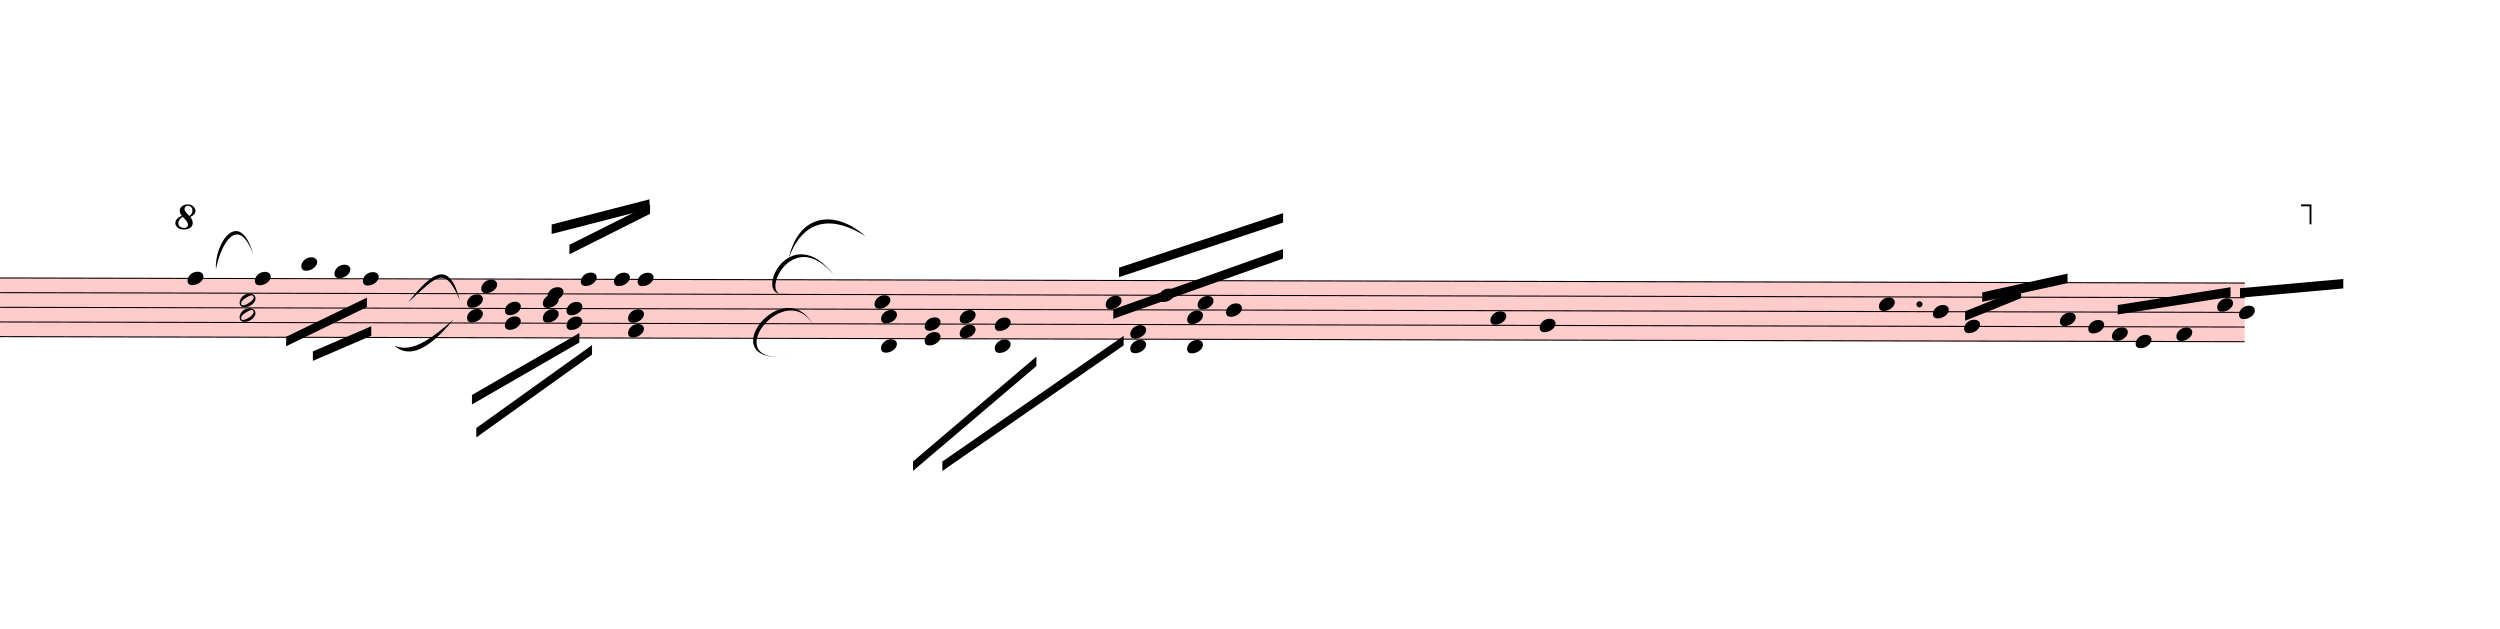
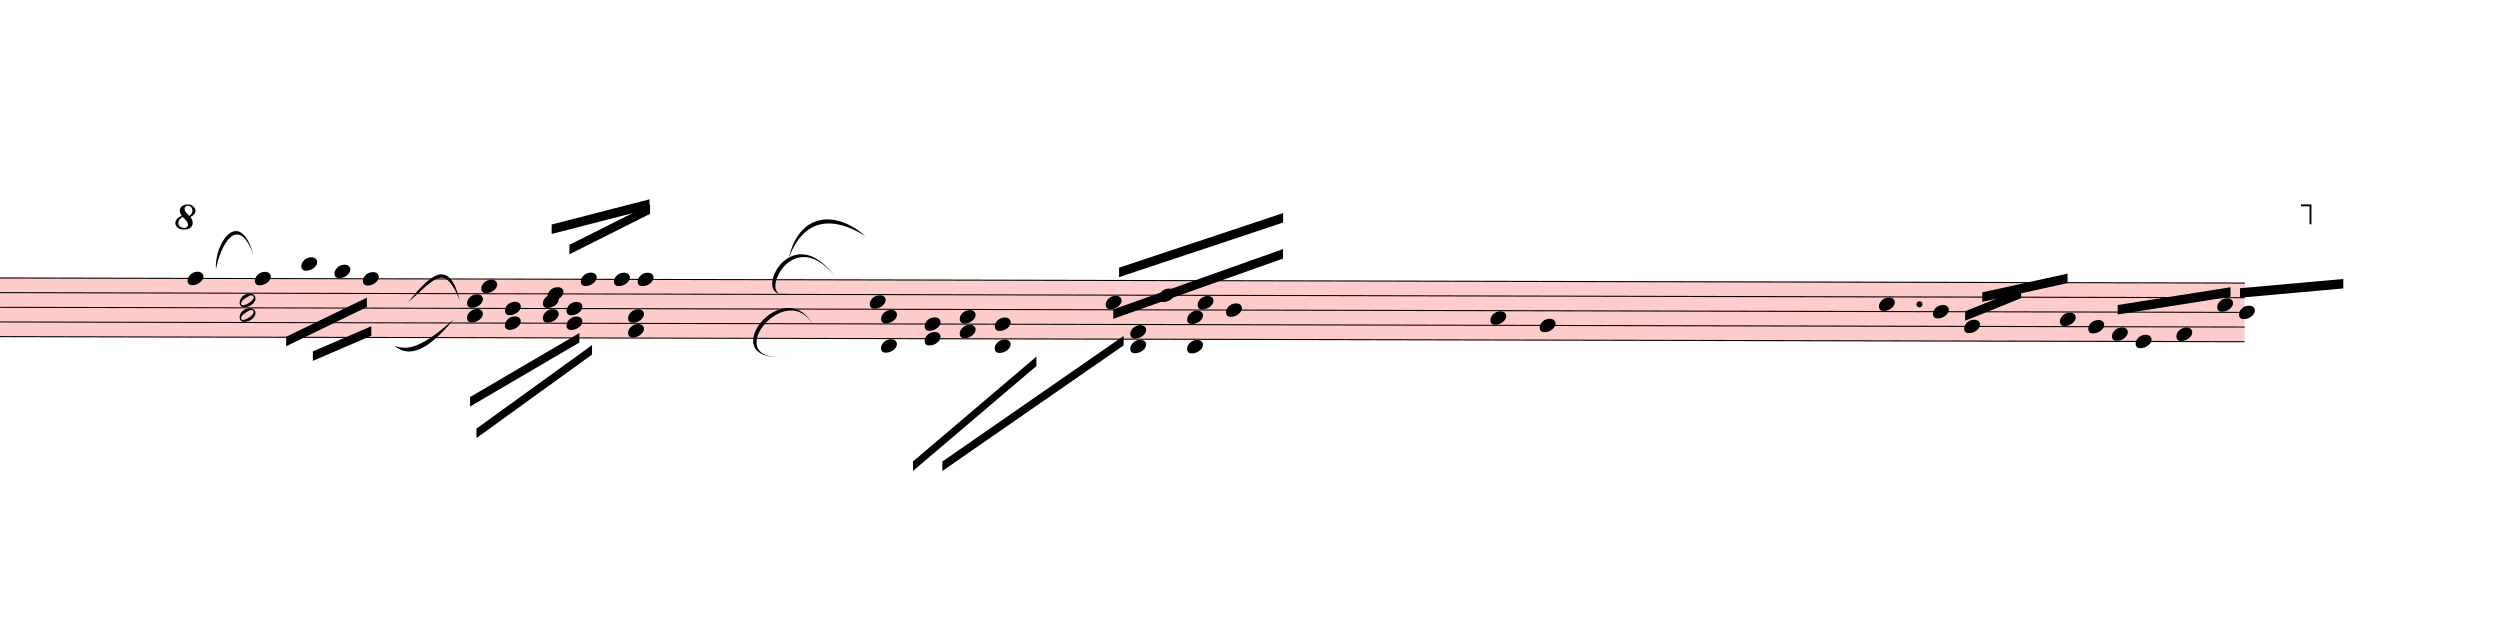
<svg xmlns="http://www.w3.org/2000/svg" viewBox="2052 5460.5 23745 5967.25" version="1.1" overflow="visible">
  <defs>
    <style type="text/css">
    /* .staff * {
      fill: #000;
      stroke: #000;
    }

    .deletionBack {
      fill: #00000033;
    } */
  </style>
    <symbol id="sym_notehead_quarter" viewBox="0 0 1000 1000" overflow="inherit">
      <path transform="scale(1,-1)" d="M0 -39c0 68 73 172 200 172c66 0 114 -37 114 -95c0 -84 -106 -171 -218 -171c-64 0 -96 30 -96 94z" />
    </symbol>
    <symbol id="sym_notehead_half" viewBox="0 0 1000 1000" overflow="inherit">
      <path transform="scale(1,-1)" d="M278 64c0 22 -17 39 -43 39c-12 0 -26 -3 -41 -10c-85 -43 -165 -94 -165 -156c5 -25 15 -32 49 -32c67 11 200 95 200 159zM0 -36c0 68 73 174 200 174c66 0 114 -39 114 -97c0 -84 -106 -173 -218 -173c-64 0 -96 32 -96 96z" />
    </symbol>
    <symbol id="octave8-symbol" viewBox="0 0 1000 1000" overflow="inherit">
      <path transform="scale(1,-1)" d="M86 180c-15 17 -25 40 -28 67c0 11 3 22 8 33s13 21 23 29c21 15 47 23 78 23c29 0 53 -9 71 -27s27 -37 28 -58c0 -17 -6 -32 -17 -45s-28 -25 -51 -36c21 -25 32 -52 32 -80c0 -23 -10 -44 -30 -61c-21 -16 -51 -24 -90 -24c-34 0 -61 8 -80 25s-29 37 -30 60 c0 18 7 36 22 55c13 16 34 29 64 39zM98 168c-19 -12 -34 -25 -43 -38s-14 -28 -15 -44c2 -23 9 -38 21 -47s30 -15 55 -18c17 0 29 4 38 12s13 21 14 38c-3 21 -26 54 -70 97zM187 180c26 20 39 44 39 71c0 17 -5 31 -16 44s-25 19 -42 20c-28 0 -44 -15 -47 -44l2 -12 c7 -22 29 -48 64 -79z" />
    </symbol>
    <symbol id="octave15-symbol" viewBox="0 0 1000 1000" overflow="inherit">
      <path transform="scale(1,-1)" d="M86 180c-15 17 -25 40 -28 67c0 11 3 22 8 33s13 21 23 29c21 15 47 23 78 23c29 0 53 -9 71 -27s27 -37 28 -58c0 -17 -6 -32 -17 -45s-28 -25 -51 -36c21 -25 32 -52 32 -80c0 -23 -10 -44 -30 -61c-21 -16 -51 -24 -90 -24c-34 0 -61 8 -80 25s-29 37 -30 60 c0 18 7 36 22 55c13 16 34 29 64 39zM98 168c-19 -12 -34 -25 -43 -38s-14 -28 -15 -44c2 -23 9 -38 21 -47s30 -15 55 -18c17 0 29 4 38 12s13 21 14 38c-3 21 -26 54 -70 97zM187 180c26 20 39 44 39 71c0 17 -5 31 -16 44s-25 19 -42 20c-28 0 -44 -15 -47 -44l2 -12 c7 -22 29 -48 64 -79z" />
    </symbol>
  </defs>
  <g class="rastrums">
    <g class="rastrum" data-id="rde3f6ee1-3014-4bc0-8ca8-96caf82cc2bc" style="transform: rotate(0.13deg); transform-origin: 1197px 8091px;">
      <g class="rastrum bounding-box" data-id="bbox-rde3f6ee1-3014-4bc0-8ca8-96caf82cc2bc">
        <rect x="1197" y="8091" width="22194" height="567" fill="#ff000033" />
      </g>
      <path d="M1197 8096 L23391 8096" stroke-width="10" stroke="black" />
      <path d="M1197 8235.25 L23391 8235.25" stroke-width="10" stroke="black" />
      <path d="M1197 8374.5 L23391 8374.5" stroke-width="10" stroke="black" />
      <path d="M1197 8513.75 L23391 8513.75" stroke-width="10" stroke="black" />
      <path d="M1197 8653 L23391 8653" stroke-width="10" stroke="black" />
    </g>
  </g>
  <g class="draft" data-label="3" data-id="d9614836e-39fd-4dc2-8909-773164f8e6c0">
    <g class="system" data-id="s610aded7-ccec-454c-8a6c-8cab17d37278">
      <g class="staff" data-n="1" data-rastrum="rde3f6ee1-3014-4bc0-8ca8-96caf82cc2bc" style="transform: rotate(0.13deg); transform-origin: 1197px 8091px;">
        <g class="note" data-id="d1e2580a3-060c-40d6-965e-d279c383c94c" data-stem.dir="down">
          <g class="notehead">
            <use href="#sym_notehead_quarter" height="480px" width="480px" x="3852" y="8096" />
          </g>
          <g class="stem">
            <path d="M3852 8096 L3852 8722.625" stroke-width="14" />
          </g>
        </g>
        <g class="note" data-id="d5c122e7d-8740-4ec3-8ec1-f6bccb306361" data-stem.dir="down">
          <g class="notehead">
            <use href="#sym_notehead_quarter" height="480px" width="480px" x="4491" y="8096" />
          </g>
          <g class="stem">
            <path d="M4491 8096 L4491 8374.5" stroke-width="14" />
          </g>
        </g>
        <g class="note" data-id="d2358f182-ddd1-4bb7-9984-df8d9f8ea77c" data-stem.dir="down">
          <g class="notehead">
            <use href="#sym_notehead_quarter" height="480px" width="480px" x="4932" y="7956.75" />
          </g>
          <g class="ledgerLines above">
            <path d="M4893 7956.75 L5121 7956.75" stroke-width="18" />
          </g>
          <g class="stem">
            <path d="M4932 7956.75 L4932 8374.5" stroke-width="14" />
          </g>
        </g>
        <g class="note" data-id="d42353613-a2a2-4648-8a02-bb656c6a1e45" data-stem.dir="down">
          <g class="notehead">
            <use href="#sym_notehead_quarter" height="480px" width="480px" x="5247" y="8026.375" />
          </g>
          <g class="ledgerLines above" />
          <g class="stem">
            <path d="M5247 8026.375 L5247 8374.5" stroke-width="14" />
          </g>
        </g>
        <g class="note" data-id="dbe1f1198-bf9b-46b4-9fb7-521cf712933b" data-stem.dir="down">
          <g class="notehead">
            <use href="#sym_notehead_quarter" height="480px" width="480px" x="5517" y="8096" />
          </g>
          <g class="stem">
            <path d="M5517 8096 L5517 8374.5" stroke-width="14" />
          </g>
        </g>
        <g class="note" data-id="d74e73bac-d26c-41cc-8ac3-4d30c696ca05" data-stem.dir="up">
          <g class="notehead">
            <use href="#sym_notehead_quarter" height="480px" width="480px" x="6642" y="8165.625" />
          </g>
          <g class="stem">
            <path d="M6792 7678.25 L6792 8165.625" stroke-width="14" />
          </g>
        </g>
        <g class="note" data-id="dc09db89e-3a75-442f-814c-8403d5a5c1e3" data-stem.dir="up">
          <g class="notehead">
            <use href="#sym_notehead_quarter" height="480px" width="480px" x="7272" y="8235.25" />
          </g>
          <g class="stem">
            <path d="M7422 7469.375 L7422 8235.25" stroke-width="14" />
          </g>
        </g>
        <g class="note" data-id="dc2847c03-27f1-4025-9973-3c82fd4cf4e6" data-stem.dir="up">
          <g class="notehead">
            <use href="#sym_notehead_quarter" height="480px" width="480px" x="7587" y="8096" />
          </g>
          <g class="stem">
            <path d="M7737 7399.75 L7737 8096" stroke-width="14" />
          </g>
        </g>
        <g class="note" data-id="d12531dea-a6fd-4104-8b93-566a7d155ae2" data-stem.dir="up">
          <g class="notehead">
            <use href="#sym_notehead_quarter" height="480px" width="480px" x="7902" y="8096" />
          </g>
          <g class="stem">
            <path d="M8052 7330.125 L8052 8096" stroke-width="14" />
          </g>
        </g>
        <g class="note" data-id="d1e96d416-1d77-4acb-9672-233add1406c4" data-stem.dir="up">
          <g class="notehead">
            <use href="#sym_notehead_quarter" height="480px" width="480px" x="8127" y="8096" />
          </g>
          <g class="stem">
            <path d="M8277 7260.5 L8277 8096" stroke-width="14" />
          </g>
        </g>
        <g class="note" data-id="de3e4c3a9-f0d9-4586-b10b-a958f022c7a0" data-stem.dir="up">
          <g class="notehead">
-             <use href="#sym_notehead_quarter" height="480px" width="480px" x="10377" y="8304.875" />
-           </g>
-           <g class="stem">
-             <path d="M10527 7887.125 L10527 8304.875" stroke-width="14" />
+             <use href="#sym_notehead_quarter" height="480px" width="480px" x="10332" y="8304.875" />
+           </g>
+           <g class="stem">
+             <path d="M10482 7747.875 L10482 8304.875" stroke-width="14" />
          </g>
        </g>
        <g class="note" data-id="d8effc7b9-5440-4ad5-bdea-5097834b6d31" data-stem.dir="up">
          <g class="notehead">
            <use href="#sym_notehead_quarter" height="480px" width="480px" x="12573" y="8304.875" />
          </g>
          <g class="stem">
            <path d="M12723 7747.875 L12723 8304.875" stroke-width="14" />
          </g>
        </g>
        <g class="note" data-id="dfc7a5c20-4974-4401-bc9c-75c2ed9b79b0" data-stem.dir="up">
          <g class="notehead">
            <use href="#sym_notehead_quarter" height="480px" width="480px" x="13077" y="8235.25" />
          </g>
          <g class="stem">
            <path d="M13227 7608.625 L13227 8235.25" stroke-width="14" />
          </g>
        </g>
        <g class="note" data-id="d5a87972f-fcde-4232-94c9-227de212c762" data-stem.dir="up">
          <g class="notehead">
            <use href="#sym_notehead_quarter" height="480px" width="480px" x="13446" y="8304.875" />
          </g>
          <g class="stem">
            <path d="M13596 7678.25 L13596 8304.875" stroke-width="14" />
          </g>
        </g>
        <g class="note" data-id="d713245fc-0c8c-4abf-8803-455e6db3fb36" data-stem.dir="up">
          <g class="notehead">
            <use href="#sym_notehead_quarter" height="480px" width="480px" x="13716" y="8374.5" />
          </g>
          <g class="stem">
            <path d="M13866 7539 L13866 8374.5" stroke-width="14" />
          </g>
        </g>
        <g class="note" data-id="d04264c16-085b-4f3a-981d-037aab5097a3" data-stem.dir="up">
          <g class="notehead">
            <use href="#sym_notehead_quarter" height="480px" width="480px" x="16227" y="8444.125" />
          </g>
          <g class="stem">
            <path d="M16377 8165.625 L16377 8444.125" stroke-width="14" />
          </g>
        </g>
        <g class="note" data-id="d70cde470-0e94-4d70-8778-24ed9cd32e1d" data-stem.dir="up">
          <g class="notehead">
            <use href="#sym_notehead_quarter" height="480px" width="480px" x="16695" y="8513.75" />
          </g>
          <g class="stem">
            <path d="M16845 8096 L16845 8513.75" stroke-width="14" />
          </g>
        </g>
        <g class="note" data-id="d3b7d805e-5e48-4252-961c-c95607abfb6b" data-stem.dir="up">
          <g class="notehead">
            <use href="#sym_notehead_quarter" height="480px" width="480px" x="19917" y="8304.875" />
          </g>
          <g class="stem">
            <path d="M20067 8165.625 L20067 8304.875" stroke-width="14" />
          </g>
        </g>
        <g class="note" data-id="d57edd4cc-433f-4086-b3e5-03b673e0c5a1" data-stem.dir="up">
          <g class="notehead">
            <use href="#sym_notehead_quarter" height="480px" width="480px" x="20430" y="8374.5" />
          </g>
          <g class="stem">
            <path d="M20580 8165.625 L20580 8374.5" stroke-width="14" />
          </g>
        </g>
        <g class="note" data-id="de61fee93-241e-46f6-8d1e-beef8c255008" data-stem.dir="up">
          <g class="notehead">
            <use href="#sym_notehead_quarter" height="480px" width="480px" x="20727" y="8513.75" />
          </g>
          <g class="stem">
            <path d="M20877 8165.625 L20877 8513.75" stroke-width="14" />
          </g>
        </g>
        <g class="note" data-id="db045df9d-b2d4-4135-9204-1d372eb538fc" data-stem.dir="up">
          <g class="notehead">
            <use href="#sym_notehead_quarter" height="480px" width="480px" x="21636" y="8444.125" />
          </g>
          <g class="stem">
            <path d="M21786 8374.5 L21786 8444.125" stroke-width="14" />
          </g>
        </g>
        <g class="note" data-id="d7fd99895-59d7-4908-bdbf-4cbc672e5ebf" data-stem.dir="up">
          <g class="notehead">
            <use href="#sym_notehead_quarter" height="480px" width="480px" x="21906" y="8513.75" />
          </g>
          <g class="stem">
            <path d="M22056 8165.625 L22056 8513.75" stroke-width="14" />
          </g>
        </g>
        <g class="note" data-id="d95f417ce-36de-4456-ae3a-f7a3f9bd1a4a" data-stem.dir="up">
          <g class="notehead">
            <use href="#sym_notehead_quarter" height="480px" width="480px" x="22131" y="8583.375" />
          </g>
          <g class="stem">
            <path d="M22281 8374.5 L22281 8583.375" stroke-width="14" />
          </g>
        </g>
        <g class="note" data-id="de94389f8-1aed-4915-819a-8132f28f7bfe" data-stem.dir="up">
          <g class="notehead">
            <use href="#sym_notehead_quarter" height="480px" width="480px" x="22356" y="8653" />
          </g>
          <g class="stem">
            <path d="M22506 7956.75 L22506 8653" stroke-width="14" />
          </g>
        </g>
        <g class="note" data-id="dcf1cc1d7-5a11-486f-8159-1875ca75d776" data-stem.dir="up">
          <g class="notehead">
            <use href="#sym_notehead_quarter" height="480px" width="480px" x="22743" y="8583.375" />
          </g>
          <g class="stem">
            <path d="M22893 8096 L22893 8583.375" stroke-width="14" />
          </g>
        </g>
        <g class="note" data-id="da720a68a-53c5-4544-9224-f19ae1f59a42" data-stem.dir="up">
          <g class="notehead">
            <use href="#sym_notehead_quarter" height="480px" width="480px" x="23130" y="8304.875" />
          </g>
          <g class="stem">
            <path d="M23280 8165.625 L23280 8304.875" stroke-width="14" />
          </g>
        </g>
        <g class="note" data-id="db7352f60-80b1-4e58-8f45-3de7079ed868" data-stem.dir="up">
          <g class="notehead">
            <use href="#sym_notehead_quarter" height="480px" width="480px" x="23337" y="8374.5" />
          </g>
          <g class="stem">
            <path d="M23487 7956.75 L23487 8374.5" stroke-width="14" />
          </g>
        </g>
        <g class="chord" data-id="d9c1fc609-e318-4573-8be6-ae2e86d62193" data-stem.dir="down">
          <g class="notehead">
            <use href="#sym_notehead_half" height="480px" width="480px" x="4347" y="8304.875" />
          </g>
          <g class="notehead">
            <use href="#sym_notehead_half" height="480px" width="480px" x="4347" y="8444.125" />
          </g>
          <g class="stem">
            <path d="M4347 8304.875 L4347 8792.25" stroke-width="14" />
          </g>
        </g>
        <g class="chord" data-id="dddb80ae5-5bdb-4c7b-b87b-4c0ad100c334" data-stem.dir="down">
          <g class="notehead">
            <use href="#sym_notehead_quarter" height="480px" width="480px" x="6507" y="8304.875" />
          </g>
          <g class="notehead">
            <use href="#sym_notehead_quarter" height="480px" width="480px" x="6507" y="8444.125" />
          </g>
          <g class="stem">
            <path d="M6507 8304.875 L6507 8722.625" stroke-width="14" />
          </g>
        </g>
        <g class="chord" data-id="d676dd555-17f9-4a81-ab67-fcbaaed145f9" data-stem.dir="down">
          <g class="notehead">
            <use href="#sym_notehead_quarter" height="480px" width="480px" x="6867" y="8374.5" />
          </g>
          <g class="notehead">
            <use href="#sym_notehead_quarter" height="480px" width="480px" x="6867" y="8513.75" />
          </g>
          <g class="stem">
            <path d="M6867 8374.5 L6867 8931.5" stroke-width="14" />
          </g>
        </g>
        <g class="chord" data-id="d638e1f23-2c8e-458d-b262-7685de871a17" data-stem.dir="down">
          <g class="notehead">
            <use href="#sym_notehead_quarter" height="480px" width="480px" x="7227" y="8304.875" />
          </g>
          <g class="notehead">
            <use href="#sym_notehead_quarter" height="480px" width="480px" x="7227" y="8444.125" />
          </g>
          <g class="stem">
            <path d="M7227 8304.875 L7227 9070.75" stroke-width="14" />
          </g>
        </g>
        <g class="chord" data-id="df77096ae-908b-495d-8e20-f325f68372ca" data-stem.dir="down">
          <g class="notehead">
            <use href="#sym_notehead_quarter" height="480px" width="480px" x="7452" y="8374.5" />
          </g>
          <g class="notehead">
            <use href="#sym_notehead_quarter" height="480px" width="480px" x="7452" y="8513.75" />
          </g>
          <g class="stem">
            <path d="M7452 8374.5 L7452 8653" stroke-width="14" />
          </g>
        </g>
        <g class="chord" data-id="d04ecc4ac-c574-4cf9-802c-b491308a9ef8" data-stem.dir="down">
          <g class="notehead">
            <use href="#sym_notehead_quarter" height="480px" width="480px" x="8037" y="8444.125" />
          </g>
          <g class="notehead">
            <use href="#sym_notehead_quarter" height="480px" width="480px" x="8037" y="8583.375" />
          </g>
          <g class="stem">
            <path d="M8037 8444.125 L8037 8861.875" stroke-width="14" />
          </g>
        </g>
        <g class="chord" data-id="d6affa266-934d-48bb-8e6d-2a6c534f6666" data-stem.dir="down">
          <g class="notehead">
            <use href="#sym_notehead_quarter" height="480px" width="480px" x="10440" y="8444.125" />
          </g>
          <g class="notehead">
            <use href="#sym_notehead_quarter" height="480px" width="480px" x="10440" y="8722.625" />
          </g>
          <g class="ledgerLines below" />
          <g class="stem">
            <path d="M10440 8444.125 L10440 9627.75" stroke-width="14" />
          </g>
        </g>
        <g class="chord" data-id="d8afb7ef2-becb-45e4-82c7-77ee8875fbe2" data-stem.dir="down">
          <g class="notehead">
            <use href="#sym_notehead_quarter" height="480px" width="480px" x="10854" y="8513.75" />
          </g>
          <g class="notehead">
            <use href="#sym_notehead_quarter" height="480px" width="480px" x="10854" y="8653" />
          </g>
          <g class="stem">
            <path d="M10854 8513.75 L10854 9210" stroke-width="14" />
          </g>
        </g>
        <g class="chord" data-id="dccbcc176-4db3-41a5-aeab-a51743865a10" data-stem.dir="down">
          <g class="notehead">
            <use href="#sym_notehead_quarter" height="480px" width="480px" x="11187" y="8444.125" />
          </g>
          <g class="notehead">
            <use href="#sym_notehead_quarter" height="480px" width="480px" x="11187" y="8583.375" />
          </g>
          <g class="stem">
            <path d="M11187 8444.125 L11187 9070.75" stroke-width="14" />
          </g>
        </g>
        <g class="chord" data-id="d4e1f8def-dca4-4693-ad45-5e58c7dbbb27" data-stem.dir="down">
          <g class="notehead">
            <use href="#sym_notehead_quarter" height="480px" width="480px" x="11520" y="8513.75" />
          </g>
          <g class="notehead">
            <use href="#sym_notehead_quarter" height="480px" width="480px" x="11520" y="8722.625" />
          </g>
          <g class="ledgerLines below" />
          <g class="stem">
            <path d="M11520 8513.75 L11520 9001.125" stroke-width="14" />
          </g>
        </g>
        <g class="chord" data-id="da98a2599-fccb-451f-aac7-6115b9d7aed0" data-stem.dir="down">
          <g class="notehead">
            <use href="#sym_notehead_quarter" height="480px" width="480px" x="12807" y="8583.375" />
          </g>
          <g class="notehead">
            <use href="#sym_notehead_quarter" height="480px" width="480px" x="12807" y="8722.625" />
          </g>
          <g class="ledgerLines below" />
          <g class="stem">
            <path d="M12807 8583.375 L12807 9140.375" stroke-width="14" />
          </g>
        </g>
        <g class="chord" data-id="d7e7a60e3-c5cc-4840-98d5-456813b8e867" data-stem.dir="down">
          <g class="notehead">
            <use href="#sym_notehead_quarter" height="480px" width="480px" x="13347" y="8444.125" />
          </g>
          <g class="notehead">
            <use href="#sym_notehead_quarter" height="480px" width="480px" x="13347" y="8722.625" />
          </g>
          <g class="ledgerLines below" />
          <g class="stem">
            <path d="M13347 8444.125 L13347 9001.125" stroke-width="14" />
          </g>
        </g>
        <g class="dot augmentation" data-id="d2ca637b0-c0b5-4681-a6fe-9b6bc7229024" data-class="dot augmentation">
          <ellipse cx="20302" cy="8304.875" rx="29" ry="29" fill-opacity="1" stroke-opacity="1" />
        </g>
      </g>
      <g class="barLine" data-id="d63b347d6-ee44-4033-ae6f-5a94e634dfa4">
        <path d="M6121.8 7968.6 L6021 8973" stroke-width="27" />
      </g>
      <g class="barLine" data-id="d6022babe-2d1a-4a99-966c-6f481ec46eee">
        <path d="M9612 8235 L9491.4 9192.6" stroke-width="27" />
      </g>
      <g class="barLine" data-id="da7a96383-ab58-4f7c-ab93-89b5ef0f7550">
        <path d="M15426 8070.3 L15274.8 9179.1" stroke-width="27" />
      </g>
      <g class="barLine" data-id="d878b3c79-3dd6-470c-b795-efba8364081c">
        <path d="M18742.5 8078.4 L18387 9179.1" stroke-width="27" />
      </g>
      <g class="barLine" data-id="d03c43104-a0cc-4eb7-8c95-e5cd89116734">
        <path d="M21616.2 7834.5 L21130.2 8807.4" stroke-width="27" />
      </g>
      <g class="beam" data-id="bd0529ee0-ca20-43f2-bea9-2adeb9510161" style="transform: rotate(0.13deg); transform-origin: 1197px 8091px;">
        <polygon points="5043.6,8786.7 5598,8546.4 5598,8636.4 5043.6,8876.7" stroke-opacity="1" fill-opacity="1" />
      </g>
      <g class="beam" data-id="b134ca15f-098d-441c-9fa1-4d65145d6c0b" style="transform: rotate(0.13deg); transform-origin: 1197px 8091px;">
        <polygon points="4789.8,8648.1 5555.7,8274.6 5555.7,8364.6 4789.8,8738.1" stroke-opacity="1" fill-opacity="1" />
      </g>
      <g class="beam" data-id="bfa91cc35-5f5b-43ae-8bbd-6a97639880c9" style="transform: rotate(0.13deg); transform-origin: 1197px 8091px;">
        <polygon points="7478.1,7768.8 8243.1,7382.7 8243.1,7472.7 7478.1,7858.8" stroke-opacity="1" fill-opacity="1" />
      </g>
      <g class="beam" data-id="bc84f2553-4f05-456a-9c73-e989f406f131" style="transform: rotate(0.13deg); transform-origin: 1197px 8091px;">
        <polygon points="7308.9,7576.2 8237.7,7335 8237.7,7425 7308.9,7666.2" stroke-opacity="1" fill-opacity="1" />
      </g>
      <g class="beam" data-id="b657d03ad-bc5d-483f-941d-44076b263487" style="transform: rotate(0.13deg); transform-origin: 1197px 8091px;">
        <polygon points="12645,8370 14256,7794 14256,7884 12645,8460" stroke-opacity="1" fill-opacity="1" />
      </g>
      <g class="beam" data-id="b9ee2303c-a295-4acc-8283-5258a6eee150" style="transform: rotate(0.13deg); transform-origin: 1197px 8091px;">
        <polygon points="12699,7974 14256,7452 14256,7542 12699,8064" stroke-opacity="1" fill-opacity="1" />
      </g>
      <g class="beam" data-id="bc97586a3-79de-4131-b84e-3197424784ed" style="transform: rotate(0.13deg); transform-origin: 1197px 8091px;">
        <polygon points="20736,8370 21267,8154 21267,8244 20736,8460" stroke-opacity="1" fill-opacity="1" />
      </g>
      <g class="beam" data-id="beb6abf72-c9c5-4965-9761-c1ab6dcb7ed7" style="transform: rotate(0.13deg); transform-origin: 1197px 8091px;">
        <polygon points="20898,8190 21708,8010 21708,8100 20898,8280" stroke-opacity="1" fill-opacity="1" />
      </g>
      <g class="beam" data-id="b5e9bac2f-91c4-4ee9-82bd-a840ce0b6dbd" style="transform: rotate(0.13deg); transform-origin: 1197px 8091px;">
        <polygon points="22185,8307 23256,8136 23256,8226 22185,8397" stroke-opacity="1" fill-opacity="1" />
      </g>
      <g class="beam" data-id="b4b869562-cd03-4f0e-9f34-73ef9daccff9" style="transform: rotate(0.13deg); transform-origin: 1197px 8091px;">
        <polygon points="23346,8145 24327,8055 24327,8145 23346,8235" stroke-opacity="1" fill-opacity="1" />
      </g>
      <g class="beam" data-id="b02d8a272-e7a3-42ee-ac34-04053ba79e6a" style="transform: rotate(0.13deg); transform-origin: 1197px 8091px;">
-         <polygon points="6555.6,9197.1 7574.4,8606.7 7574.4,8696.7 6555.6,9287.1" stroke-opacity="1" fill-opacity="1" />
+         <polygon points="6537.6,9216.9 7574.4,8606.7 7574.4,8696.7 6537.6,9306.9" stroke-opacity="1" fill-opacity="1" />
      </g>
      <g class="beam" data-id="b48e8d887-669a-4d24-802e-92675b79f085" style="transform: rotate(0.13deg); transform-origin: 1197px 8091px;">
-         <polygon points="6597.9,9510.3 7695,8721 7695,8811 6597.9,9600.3" stroke-opacity="1" fill-opacity="1" />
+         <polygon points="6598.8,9516.6 7695,8721 7695,8811 6598.8,9606.6" stroke-opacity="1" fill-opacity="1" />
      </g>
      <g class="beam" data-id="b247d9b10-f8fc-415f-a4a0-662642b6c0ec" style="transform: rotate(0.13deg); transform-origin: 1197px 8091px;">
        <polygon points="10746,9819 11916,8820 11916,8910 10746,9909" stroke-opacity="1" fill-opacity="1" />
      </g>
      <g class="beam" data-id="bca06987e-eff8-4434-b00e-7122bf2350d8" style="transform: rotate(0.13deg); transform-origin: 1197px 8091px;">
        <polygon points="11025,9819 12744,8622 12744,8712 11025,9909" stroke-opacity="1" fill-opacity="1" />
      </g>
      <g class="dir" data-id="d831d1fee-c16f-4a49-99bf-5d9f185fe2dc" data-class="dir" id="d831d1fee-c16f-4a49-99bf-5d9f185fe2dc" style="font-style: italic;">
        <text x="1332" y="8181" text-anchor="start" font-size="0px" textLength="1305px">
          <tspan font-size="405px">B I.</tspan>
        </text>
      </g>
      <g class="curve" data-id="d6e29c199-266b-4449-a492-5cd6ecb26a03" data-class="curve">
        <path d="M9543.60,7911.90 C9640.80,7483.50 9986.40,7451.10 10272.60,7704.00 C9965.64,7510.58 9686.23,7527.15 9543.60,7911.90" stroke-width="9" stroke-linecap="round" stroke-linejoin="round" />
      </g>
      <g class="curve" data-id="dd92dc31e-3cb0-46b4-88cf-42c1203b0eaa" data-class="curve">
        <path d="M4103.10,8018.10 C4086.00,7767.00 4326.30,7424.10 4457.70,7875.00 C4308.72,7484.60 4144.97,7789.16 4103.10,8018.10" stroke-width="9" stroke-linecap="round" stroke-linejoin="round" />
      </g>
      <g class="curve" data-id="d892c25b7-b90e-4f2f-86bc-33bff79e6af6" data-class="curve">
        <path d="M5929.20,8331.30 C6162.30,8036.10 6319.80,7931.70 6419.70,8312.40 C6273.70,7974.64 6207.35,8080.14 5929.20,8331.30" stroke-width="9" stroke-linecap="round" stroke-linejoin="round" />
      </g>
      <g class="curve" data-id="d49e1c533-8151-45a7-b2c9-e3628236f17c" data-class="curve">
        <path d="M5796.90,8744.40 C5934.60,8796.60 6072.30,8749.80 6362.10,8492.40 C6108.83,8801.13 5933.36,8859.59 5796.90,8744.40" stroke-width="9" stroke-linecap="round" stroke-linejoin="round" />
      </g>
      <g class="curve" data-id="d85cea39a-74de-46ac-a023-fa9818a4e838" data-class="curve">
        <path d="M9522.90,8244.00 C9178.20,8335.80 9542.70,7499.70 9982.80,8085.60 C9561.41,7559.86 9241.18,8337.48 9522.90,8244.00" stroke-width="9" stroke-linecap="round" stroke-linejoin="round" />
      </g>
      <g class="curve" data-id="deb665942-74cc-4276-b2b3-7ec8f35a99e6" data-class="curve">
        <path d="M9549.90,8845.20 C8774.10,8940.60 9510.30,7993.80 9792.00,8576.10 C9531.54,8053.11 8837.03,8937.67 9549.90,8845.20" stroke-width="9" stroke-linecap="round" stroke-linejoin="round" />
      </g>
      <g class="octave" data-id="dab16e084-e5d2-4d1b-8157-b5f57a765010" data-class="octave">
        <use href="#octave8-symbol" x="3717px" y="7641px" height="720px" width="720px" />
        <path d="M3927 7411 L23997 7411" stroke-width="18" stroke-linecap="square" stroke-dasharray="36 72" />
        <polyline stroke="currentColor" stroke-width="18" stroke-opacity="1" fill="none" points="23997,7591 23997,7411 23907,7411" />
      </g>
    </g>
    <g class="deletions" />
  </g>
</svg>
